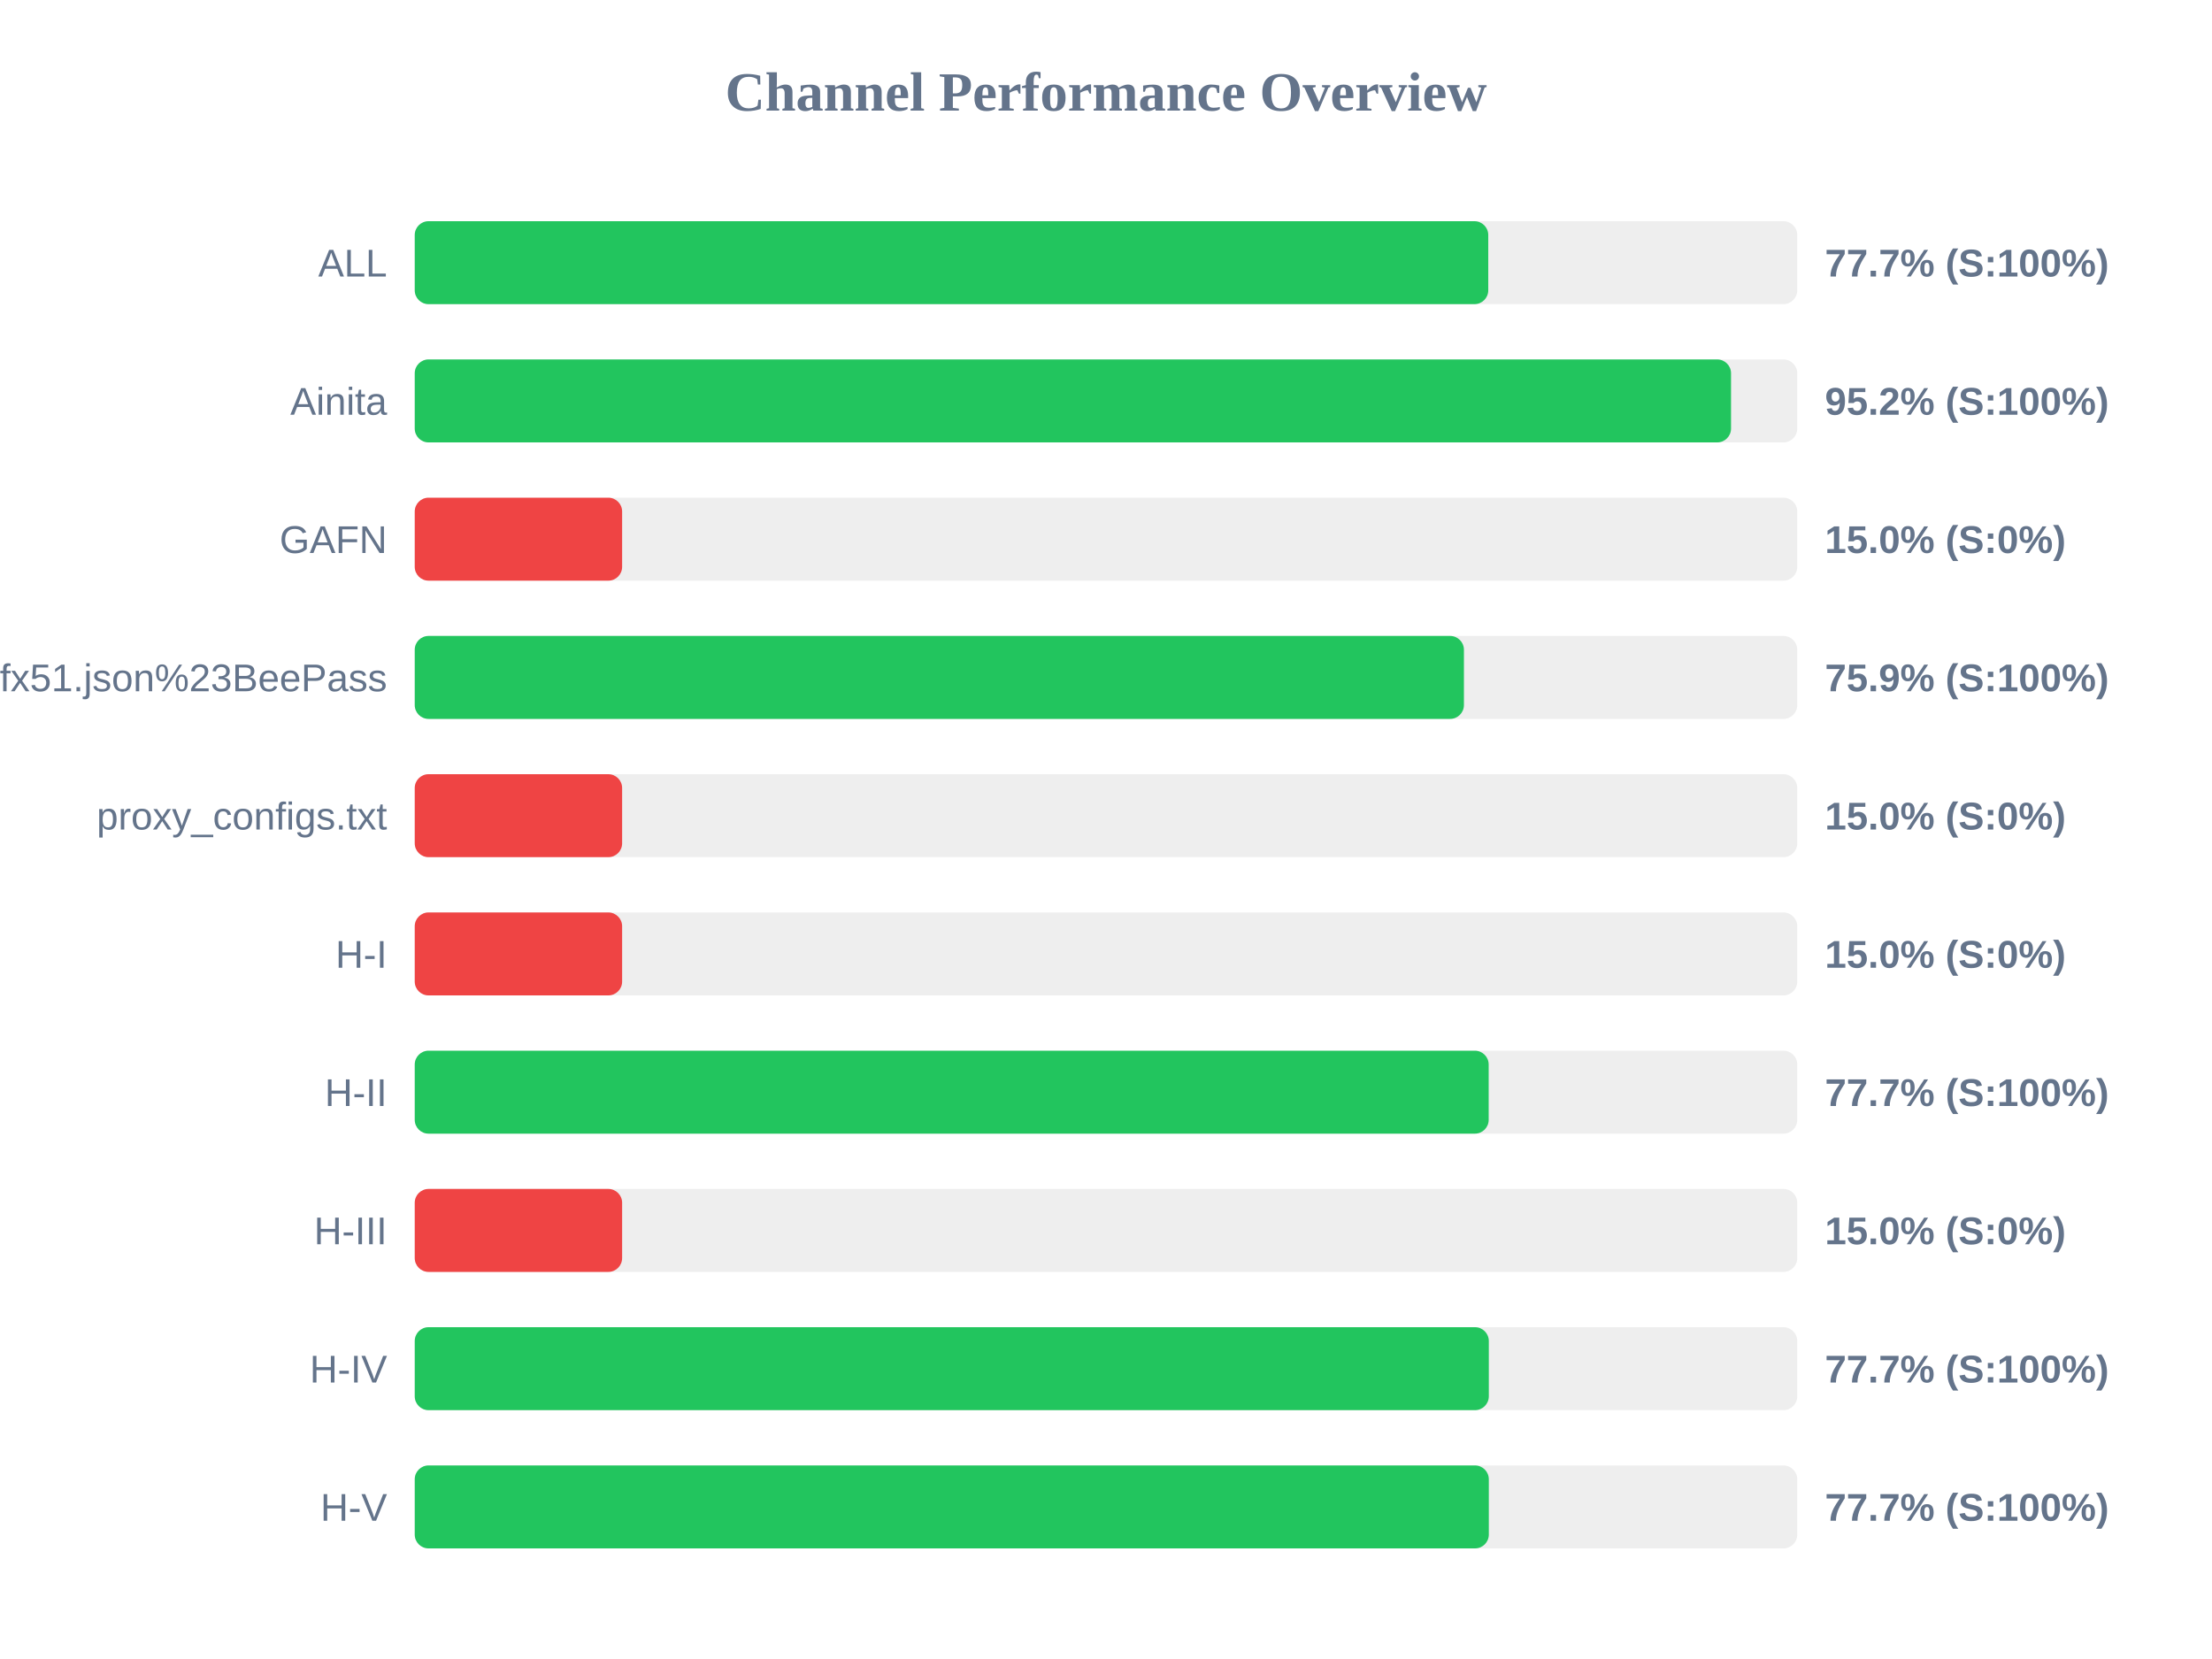
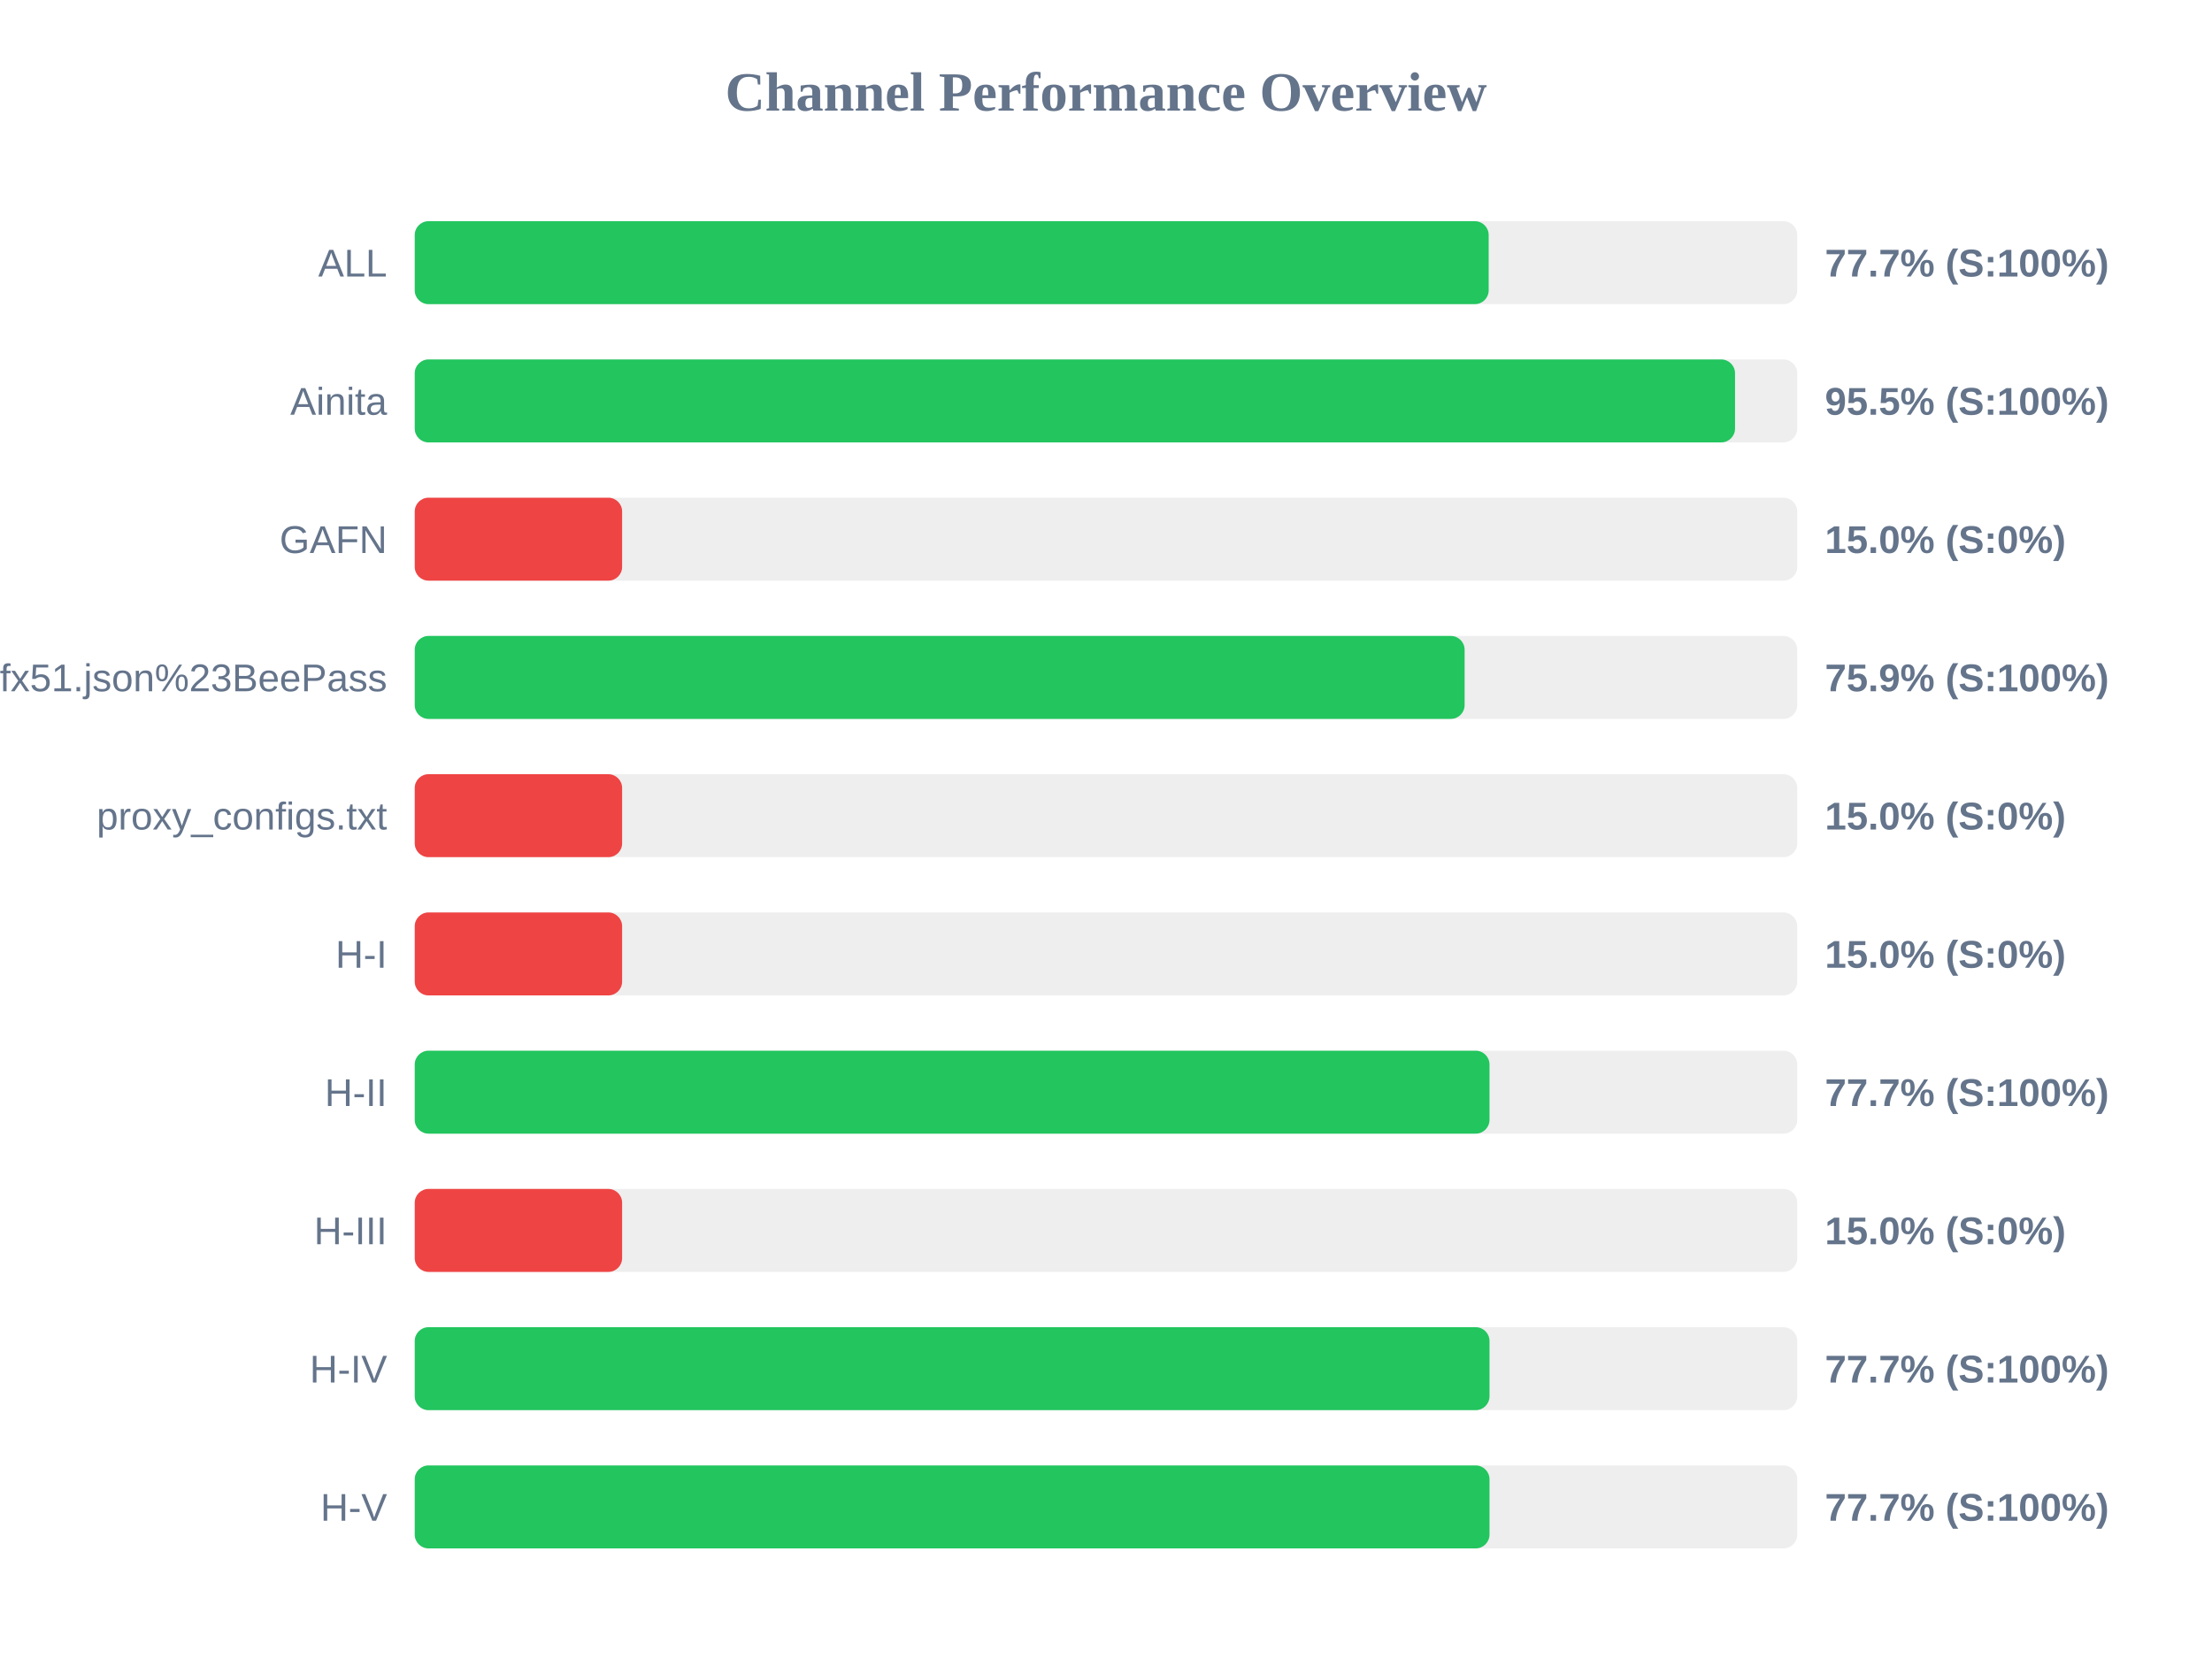
<svg xmlns="http://www.w3.org/2000/svg" width="800" height="600" version="1.1">
  <style>
        .row { font: 14px Arial; fill: #64748b; }
        .score { font: bold 14px Arial; fill: #64748b; }
    </style>
  <text x="400" y="40" text-anchor="middle" font-size="20px" font-weight="bold" fill="#64748b">Channel Performance Overview</text>
  <rect x="150" y="80" width="500" height="30" fill="#eee" rx="5" />
-   <rect x="150" y="80" width="388.25" height="30" fill="#22c55e" rx="5" />
+   <rect x="150" y="80" width="388.4" height="30" fill="#22c55e" rx="5" />
  <text x="140" y="100" text-anchor="end" class="row">ALL</text>
  <text x="660" y="100" text-anchor="start" class="score">77.7% (S:100%)</text>
  <rect x="150" y="130" width="500" height="30" fill="#eee" rx="5" />
-   <rect x="150" y="130" width="476.05" height="30" fill="#22c55e" rx="5" />
+   <rect x="150" y="130" width="477.5" height="30" fill="#22c55e" rx="5" />
  <text x="140" y="150" text-anchor="end" class="row">Ainita</text>
-   <text x="660" y="150" text-anchor="start" class="score">95.2% (S:100%)</text>
+   <text x="660" y="150" text-anchor="start" class="score">95.5% (S:100%)</text>
  <rect x="150" y="180" width="500" height="30" fill="#eee" rx="5" />
  <rect x="150" y="180" width="75.0" height="30" fill="#ef4444" rx="5" />
  <text x="140" y="200" text-anchor="end" class="row">GAFN</text>
  <text x="660" y="200" text-anchor="start" class="score">15.0% (S:0%)</text>
  <rect x="150" y="230" width="500" height="30" fill="#eee" rx="5" />
-   <rect x="150" y="230" width="379.45" height="30" fill="#22c55e" rx="5" />
+   <rect x="150" y="230" width="379.7" height="30" fill="#22c55e" rx="5" />
  <text x="140" y="250" text-anchor="end" class="row">sub?s=ssconf%3A%2F%2Fs3.amazonaws.com%2Fbeedynconprd%2Fzf38bv6oxi1nv3wfkpmxyfl8yj5fargza3foantoalu16vznl0ckxx7bgf1ufx51.json%23BeePass</text>
  <text x="660" y="250" text-anchor="start" class="score">75.9% (S:100%)</text>
  <rect x="150" y="280" width="500" height="30" fill="#eee" rx="5" />
  <rect x="150" y="280" width="75.0" height="30" fill="#ef4444" rx="5" />
  <text x="140" y="300" text-anchor="end" class="row">proxy_configs.txt</text>
  <text x="660" y="300" text-anchor="start" class="score">15.0% (S:0%)</text>
  <rect x="150" y="330" width="500" height="30" fill="#eee" rx="5" />
  <rect x="150" y="330" width="75.0" height="30" fill="#ef4444" rx="5" />
  <text x="140" y="350" text-anchor="end" class="row">H-I</text>
  <text x="660" y="350" text-anchor="start" class="score">15.0% (S:0%)</text>
  <rect x="150" y="380" width="500" height="30" fill="#eee" rx="5" />
-   <rect x="150" y="380" width="388.4" height="30" fill="#22c55e" rx="5" />
+   <rect x="150" y="380" width="388.7" height="30" fill="#22c55e" rx="5" />
  <text x="140" y="400" text-anchor="end" class="row">H-II</text>
  <text x="660" y="400" text-anchor="start" class="score">77.7% (S:100%)</text>
  <rect x="150" y="430" width="500" height="30" fill="#eee" rx="5" />
  <rect x="150" y="430" width="75.0" height="30" fill="#ef4444" rx="5" />
  <text x="140" y="450" text-anchor="end" class="row">H-III</text>
  <text x="660" y="450" text-anchor="start" class="score">15.0% (S:0%)</text>
  <rect x="150" y="480" width="500" height="30" fill="#eee" rx="5" />
-   <rect x="150" y="480" width="388.45" height="30" fill="#22c55e" rx="5" />
+   <rect x="150" y="480" width="388.7" height="30" fill="#22c55e" rx="5" />
  <text x="140" y="500" text-anchor="end" class="row">H-IV</text>
  <text x="660" y="500" text-anchor="start" class="score">77.7% (S:100%)</text>
  <rect x="150" y="530" width="500" height="30" fill="#eee" rx="5" />
-   <rect x="150" y="530" width="388.45" height="30" fill="#22c55e" rx="5" />
+   <rect x="150" y="530" width="388.7" height="30" fill="#22c55e" rx="5" />
  <text x="140" y="550" text-anchor="end" class="row">H-V</text>
  <text x="660" y="550" text-anchor="start" class="score">77.7% (S:100%)</text>
</svg>
